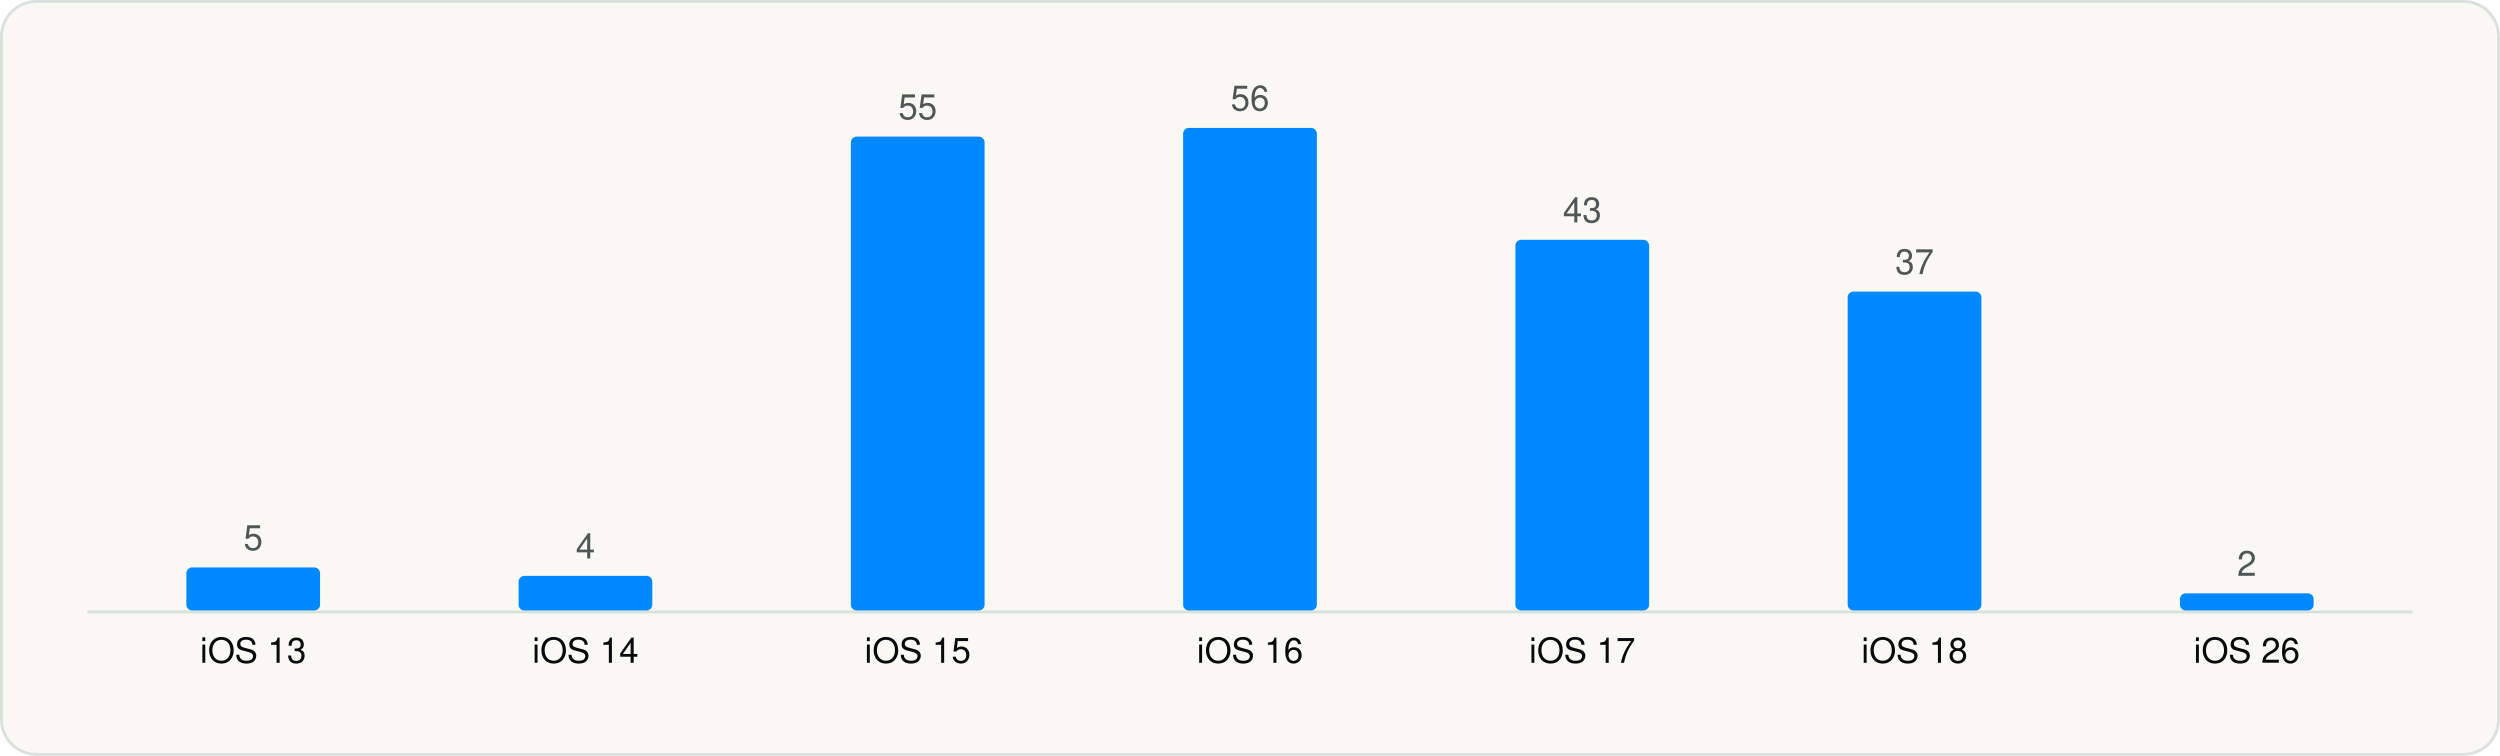
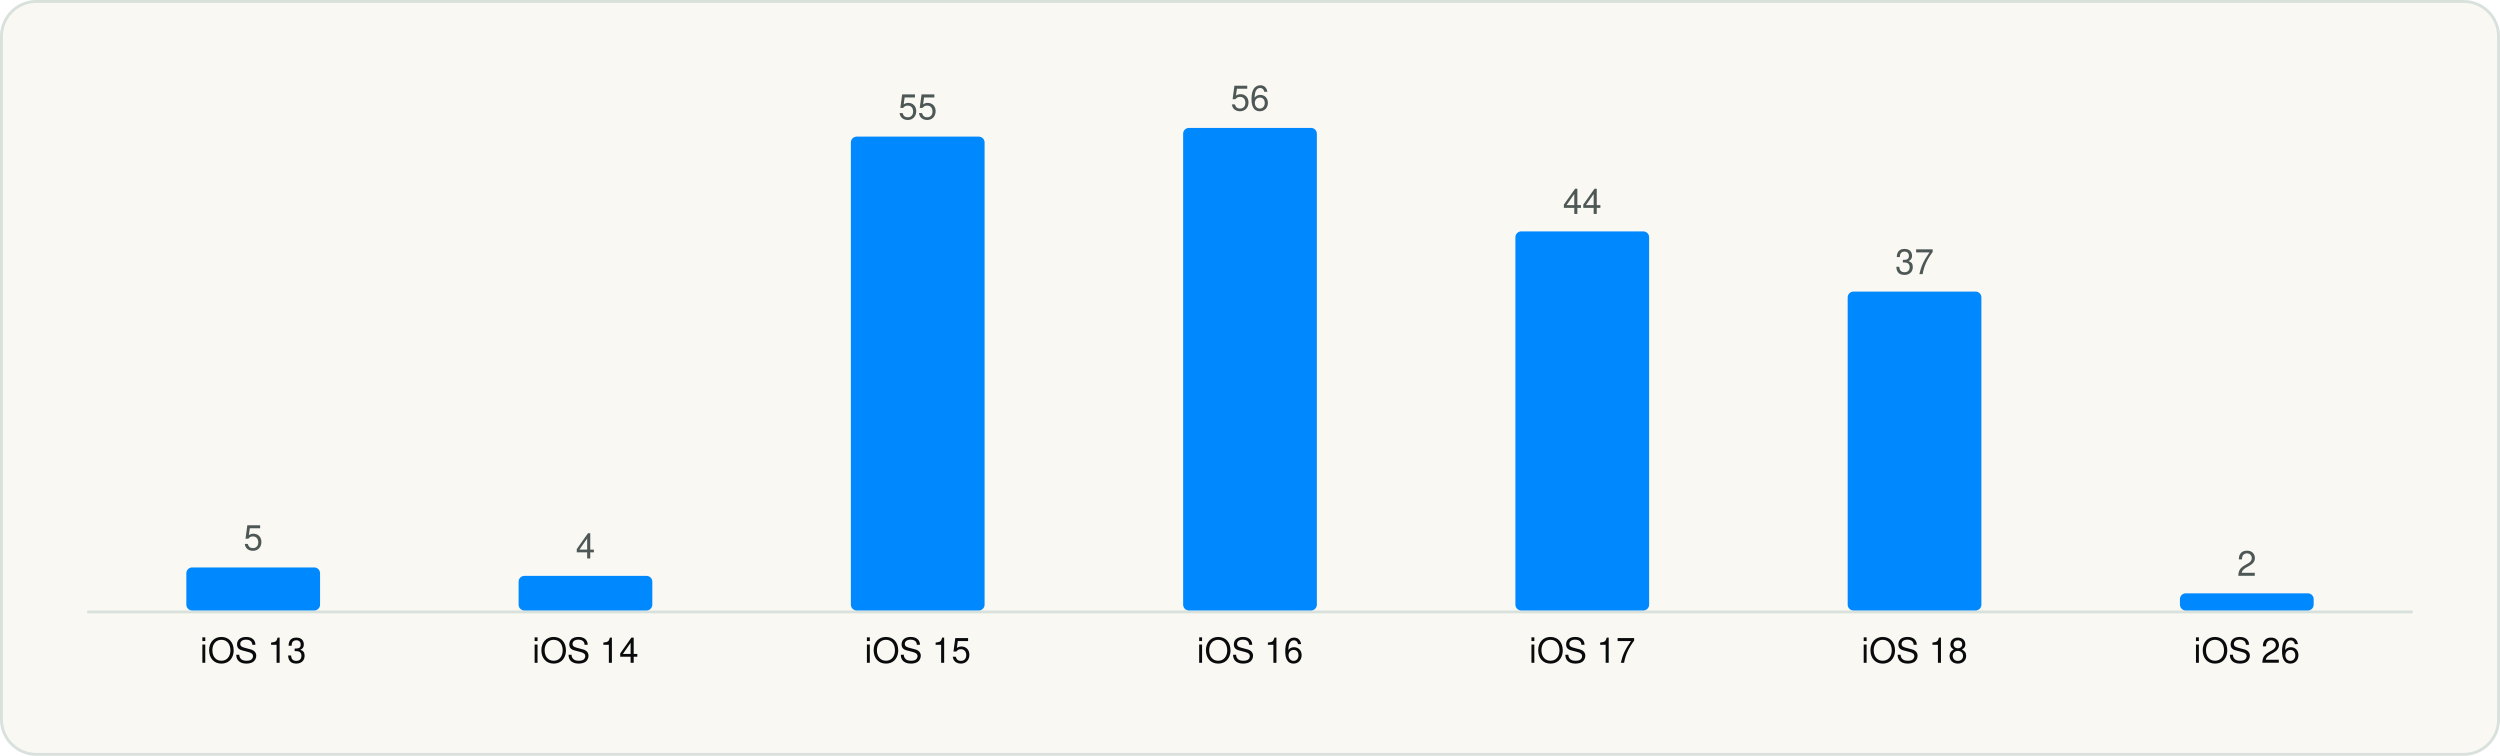
<svg xmlns="http://www.w3.org/2000/svg" viewBox="0 0 860 260" width="860" height="260" role="img" aria-label="Minimum iOS version" font-family="Geist, -apple-system, BlinkMacSystemFont, 'Segoe UI', Helvetica, Arial, sans-serif">
  <rect x="0.5" y="0.5" width="859" height="259" rx="12" fill="#FAF8F3" stroke="#D9E1DD" />
  <g transform="translate(20 20)">
    <line x1="10" y1="190.5" x2="810" y2="190.5" stroke="#D9E1DD" />
    <rect x="44.1" y="175.2" width="46.0" height="14.8" rx="2" fill="#0088FF" />
    <text x="67.1" y="169.2" font-size="12" text-anchor="middle" fill="#4D5755">5</text>
    <text x="67.1" y="208.0" font-size="12" text-anchor="middle" fill="#090A0B">iOS 13</text>
    <rect x="158.4" y="178.1" width="46.0" height="11.9" rx="2" fill="#0088FF" />
    <text x="181.4" y="172.1" font-size="12" text-anchor="middle" fill="#4D5755">4</text>
    <text x="181.4" y="208.0" font-size="12" text-anchor="middle" fill="#090A0B">iOS 14</text>
    <rect x="272.7" y="27.0" width="46.0" height="163.0" rx="2" fill="#0088FF" />
    <text x="295.7" y="21.0" font-size="12" text-anchor="middle" fill="#4D5755">55</text>
    <text x="295.7" y="208.0" font-size="12" text-anchor="middle" fill="#090A0B">iOS 15</text>
    <rect x="387.0" y="24.0" width="46.0" height="166.0" rx="2" fill="#0088FF" />
    <text x="410.0" y="18.0" font-size="12" text-anchor="middle" fill="#4D5755">56</text>
    <text x="410.0" y="208.0" font-size="12" text-anchor="middle" fill="#090A0B">iOS 16</text>
-     <rect x="501.3" y="62.5" width="46.0" height="127.5" rx="2" fill="#0088FF" />
-     <text x="524.3" y="56.5" font-size="12" text-anchor="middle" fill="#4D5755">43</text>
+     <rect x="501.3" y="59.6" width="46.0" height="130.4" rx="2" fill="#0088FF" />
+     <text x="524.3" y="53.6" font-size="12" text-anchor="middle" fill="#4D5755">44</text>
    <text x="524.3" y="208.0" font-size="12" text-anchor="middle" fill="#090A0B">iOS 17</text>
    <rect x="615.6" y="80.3" width="46.0" height="109.7" rx="2" fill="#0088FF" />
    <text x="638.6" y="74.3" font-size="12" text-anchor="middle" fill="#4D5755">37</text>
    <text x="638.6" y="208.0" font-size="12" text-anchor="middle" fill="#090A0B">iOS 18</text>
    <rect x="729.9" y="184.1" width="46.0" height="5.9" rx="2" fill="#0088FF" />
    <text x="752.9" y="178.1" font-size="12" text-anchor="middle" fill="#4D5755">2</text>
    <text x="752.9" y="208.0" font-size="12" text-anchor="middle" fill="#090A0B">iOS 26</text>
  </g>
</svg>
